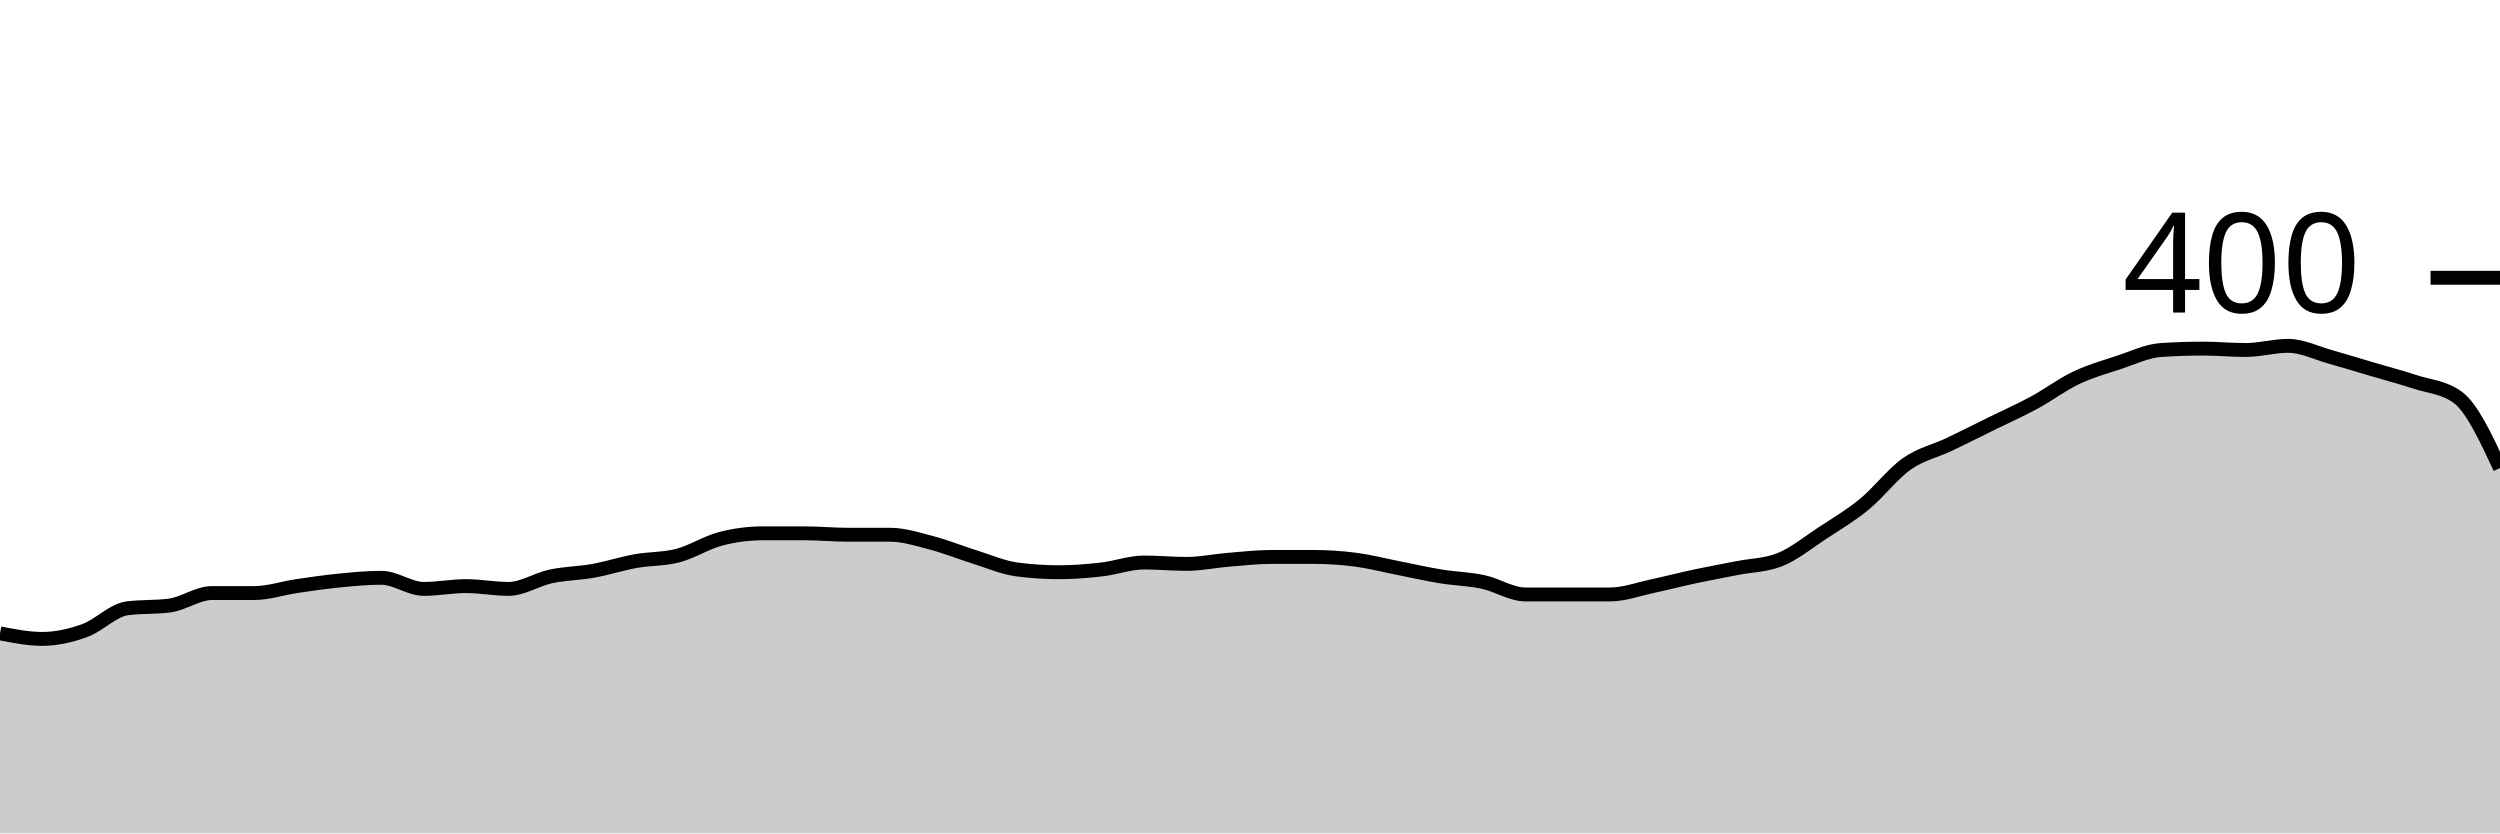
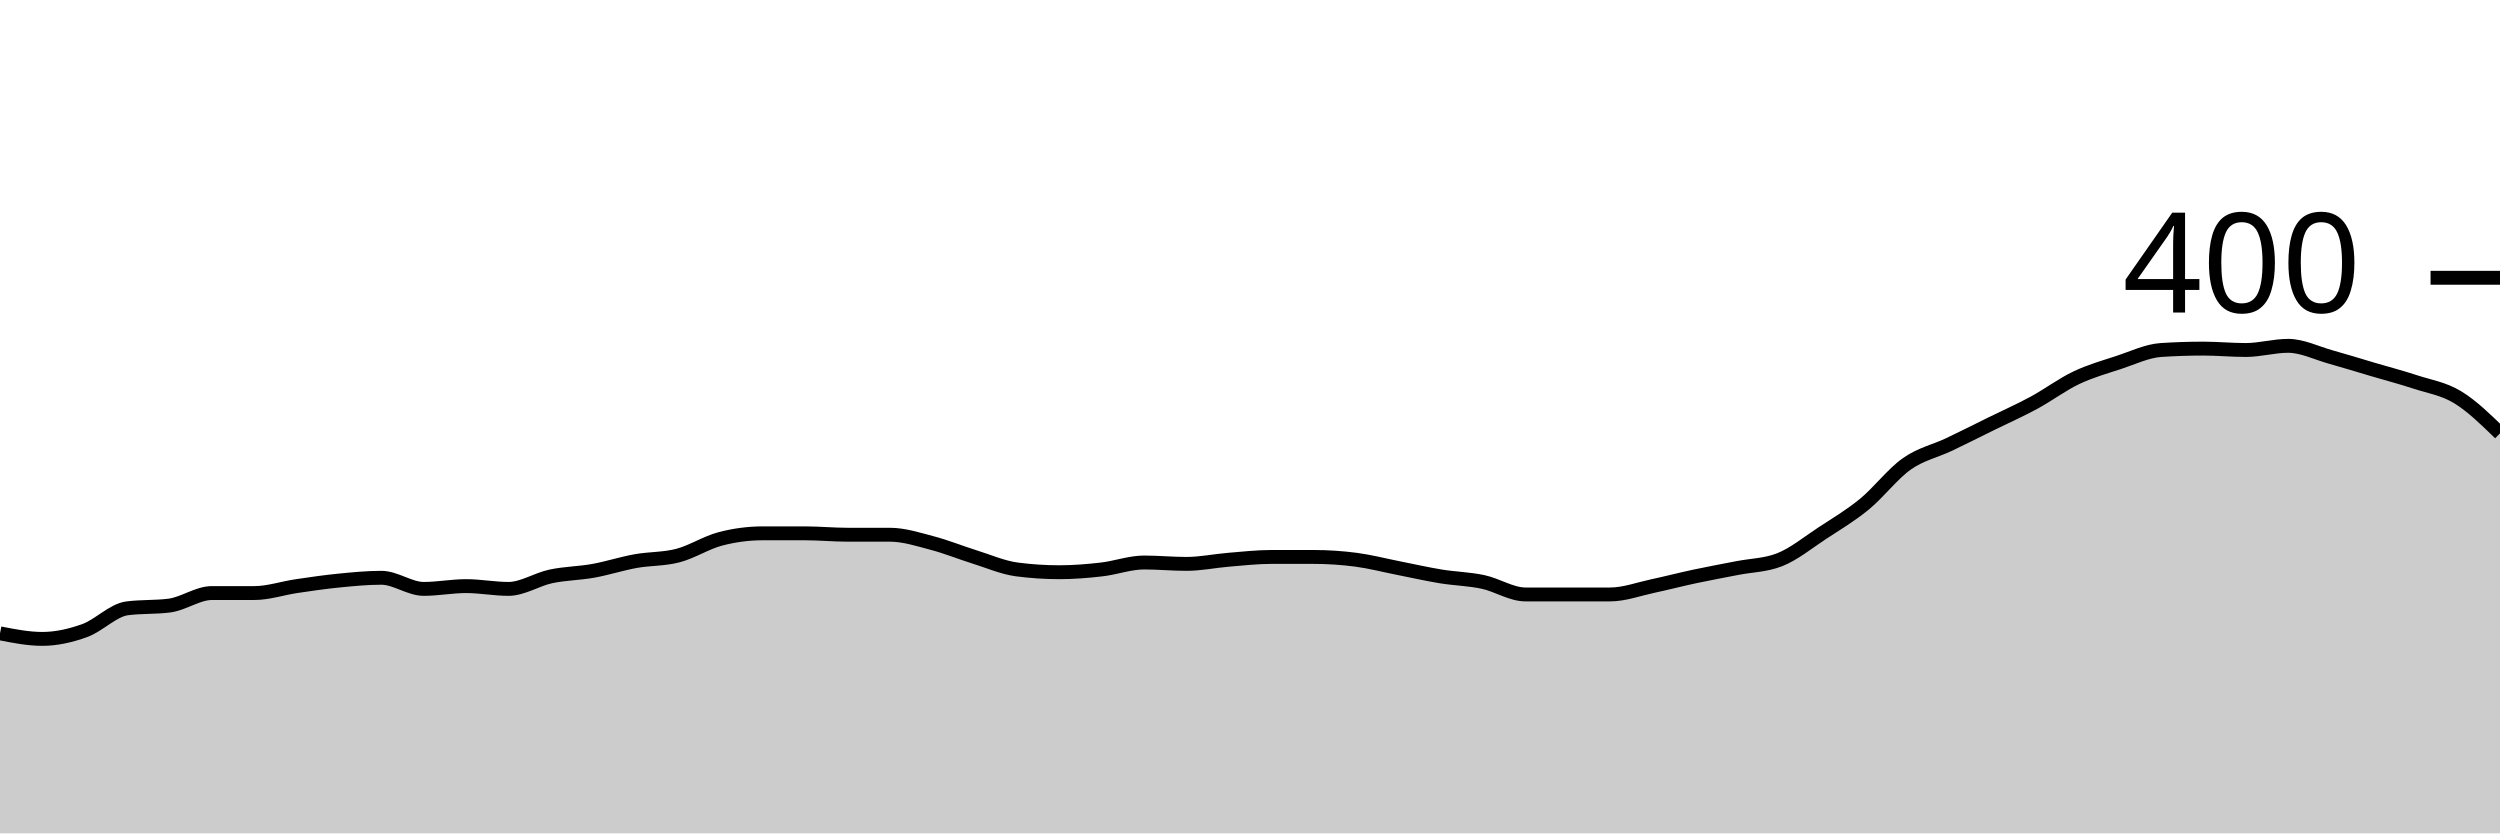
<svg xmlns="http://www.w3.org/2000/svg" viewBox="0 0 180 60">
  <g transform="translate(0,20)">
-     <path class="area" fill="rgba(0, 0, 0, 0.2)" d="M0,25.6C1.017,25.8,2.034,26,3.051,26C4.068,26,5.085,25.767,6.102,25.4C7.119,25.033,8.136,23.933,9.153,23.8C10.169,23.667,11.186,23.733,12.203,23.6C13.22,23.467,14.237,22.7,15.254,22.7C16.271,22.7,17.288,22.7,18.305,22.7C19.322,22.7,20.339,22.35,21.356,22.2C22.373,22.05,23.39,21.9,24.407,21.8C25.424,21.7,26.441,21.6,27.458,21.6C28.475,21.6,29.492,22.4,30.508,22.4C31.525,22.4,32.542,22.2,33.559,22.2C34.576,22.2,35.593,22.4,36.61,22.4C37.627,22.4,38.644,21.717,39.661,21.5C40.678,21.283,41.695,21.283,42.712,21.1C43.729,20.917,44.746,20.583,45.763,20.4C46.78,20.217,47.797,20.267,48.814,20C49.831,19.733,50.847,19.067,51.864,18.8C52.881,18.533,53.898,18.4,54.915,18.4C55.932,18.4,56.949,18.4,57.966,18.4C58.983,18.4,60,18.5,61.017,18.5C62.034,18.5,63.051,18.5,64.068,18.5C65.085,18.5,66.102,18.833,67.119,19.1C68.136,19.367,69.153,19.783,70.169,20.1C71.186,20.417,72.203,20.867,73.22,21C74.237,21.133,75.254,21.2,76.271,21.2C77.288,21.2,78.305,21.117,79.322,21C80.339,20.883,81.356,20.5,82.373,20.5C83.39,20.5,84.407,20.6,85.424,20.6C86.441,20.6,87.458,20.383,88.475,20.3C89.492,20.217,90.508,20.1,91.525,20.1C92.542,20.1,93.559,20.1,94.576,20.1C95.593,20.1,96.61,20.167,97.627,20.3C98.644,20.433,99.661,20.7,100.678,20.9C101.695,21.1,102.712,21.333,103.729,21.5C104.746,21.667,105.763,21.683,106.78,21.9C107.797,22.117,108.814,22.8,109.831,22.8C110.847,22.8,111.864,22.8,112.881,22.8C113.898,22.8,114.915,22.8,115.932,22.8C116.949,22.8,117.966,22.417,118.983,22.2C120,21.983,121.017,21.717,122.034,21.5C123.051,21.283,124.068,21.1,125.085,20.9C126.102,20.7,127.119,20.7,128.136,20.3C129.153,19.9,130.169,19.067,131.186,18.4C132.203,17.733,133.22,17.133,134.237,16.3C135.254,15.467,136.271,14.117,137.288,13.4C138.305,12.683,139.322,12.483,140.339,12C141.356,11.517,142.373,11,143.39,10.5C144.407,10,145.424,9.55,146.441,9C147.458,8.45,148.475,7.683,149.492,7.2C150.508,6.717,151.525,6.433,152.542,6.1C153.559,5.767,154.576,5.267,155.593,5.2C156.61,5.133,157.627,5.1,158.644,5.1C159.661,5.1,160.678,5.2,161.695,5.2C162.712,5.2,163.729,4.9,164.746,4.9C165.763,4.9,166.78,5.417,167.797,5.7C168.814,5.983,169.831,6.3,170.847,6.6C171.864,6.9,172.881,7.167,173.898,7.5C174.915,7.833,175.932,7.867,176.949,8.6C177.966,9.333,178.983,11.517,180,13.7L180,40C178.983,40,177.966,40,176.949,40C175.932,40,174.915,40,173.898,40C172.881,40,171.864,40,170.847,40C169.831,40,168.814,40,167.797,40C166.78,40,165.763,40,164.746,40C163.729,40,162.712,40,161.695,40C160.678,40,159.661,40,158.644,40C157.627,40,156.61,40,155.593,40C154.576,40,153.559,40,152.542,40C151.525,40,150.508,40,149.492,40C148.475,40,147.458,40,146.441,40C145.424,40,144.407,40,143.39,40C142.373,40,141.356,40,140.339,40C139.322,40,138.305,40,137.288,40C136.271,40,135.254,40,134.237,40C133.22,40,132.203,40,131.186,40C130.169,40,129.153,40,128.136,40C127.119,40,126.102,40,125.085,40C124.068,40,123.051,40,122.034,40C121.017,40,120,40,118.983,40C117.966,40,116.949,40,115.932,40C114.915,40,113.898,40,112.881,40C111.864,40,110.847,40,109.831,40C108.814,40,107.797,40,106.78,40C105.763,40,104.746,40,103.729,40C102.712,40,101.695,40,100.678,40C99.661,40,98.644,40,97.627,40C96.61,40,95.593,40,94.576,40C93.559,40,92.542,40,91.525,40C90.508,40,89.492,40,88.475,40C87.458,40,86.441,40,85.424,40C84.407,40,83.39,40,82.373,40C81.356,40,80.339,40,79.322,40C78.305,40,77.288,40,76.271,40C75.254,40,74.237,40,73.22,40C72.203,40,71.186,40,70.169,40C69.153,40,68.136,40,67.119,40C66.102,40,65.085,40,64.068,40C63.051,40,62.034,40,61.017,40C60,40,58.983,40,57.966,40C56.949,40,55.932,40,54.915,40C53.898,40,52.881,40,51.864,40C50.847,40,49.831,40,48.814,40C47.797,40,46.78,40,45.763,40C44.746,40,43.729,40,42.712,40C41.695,40,40.678,40,39.661,40C38.644,40,37.627,40,36.61,40C35.593,40,34.576,40,33.559,40C32.542,40,31.525,40,30.508,40C29.492,40,28.475,40,27.458,40C26.441,40,25.424,40,24.407,40C23.39,40,22.373,40,21.356,40C20.339,40,19.322,40,18.305,40C17.288,40,16.271,40,15.254,40C14.237,40,13.22,40,12.203,40C11.186,40,10.169,40,9.153,40C8.136,40,7.119,40,6.102,40C5.085,40,4.068,40,3.051,40C2.034,40,1.017,40,0,40Z" />
-     <path class="line" stroke="black" fill="none" d="M0,25.6C1.017,25.8,2.034,26,3.051,26C4.068,26,5.085,25.767,6.102,25.4C7.119,25.033,8.136,23.933,9.153,23.8C10.169,23.667,11.186,23.733,12.203,23.6C13.22,23.467,14.237,22.7,15.254,22.7C16.271,22.7,17.288,22.7,18.305,22.7C19.322,22.7,20.339,22.35,21.356,22.2C22.373,22.05,23.39,21.9,24.407,21.8C25.424,21.7,26.441,21.6,27.458,21.6C28.475,21.6,29.492,22.4,30.508,22.4C31.525,22.4,32.542,22.2,33.559,22.2C34.576,22.2,35.593,22.4,36.61,22.4C37.627,22.4,38.644,21.717,39.661,21.5C40.678,21.283,41.695,21.283,42.712,21.1C43.729,20.917,44.746,20.583,45.763,20.4C46.78,20.217,47.797,20.267,48.814,20C49.831,19.733,50.847,19.067,51.864,18.8C52.881,18.533,53.898,18.4,54.915,18.4C55.932,18.4,56.949,18.4,57.966,18.4C58.983,18.4,60,18.5,61.017,18.5C62.034,18.5,63.051,18.5,64.068,18.5C65.085,18.5,66.102,18.833,67.119,19.1C68.136,19.367,69.153,19.783,70.169,20.1C71.186,20.417,72.203,20.867,73.22,21C74.237,21.133,75.254,21.2,76.271,21.2C77.288,21.2,78.305,21.117,79.322,21C80.339,20.883,81.356,20.5,82.373,20.5C83.39,20.5,84.407,20.6,85.424,20.6C86.441,20.6,87.458,20.383,88.475,20.3C89.492,20.217,90.508,20.1,91.525,20.1C92.542,20.1,93.559,20.1,94.576,20.1C95.593,20.1,96.61,20.167,97.627,20.3C98.644,20.433,99.661,20.7,100.678,20.9C101.695,21.1,102.712,21.333,103.729,21.5C104.746,21.667,105.763,21.683,106.78,21.9C107.797,22.117,108.814,22.8,109.831,22.8C110.847,22.8,111.864,22.8,112.881,22.8C113.898,22.8,114.915,22.8,115.932,22.8C116.949,22.8,117.966,22.417,118.983,22.2C120,21.983,121.017,21.717,122.034,21.5C123.051,21.283,124.068,21.1,125.085,20.9C126.102,20.7,127.119,20.7,128.136,20.3C129.153,19.9,130.169,19.067,131.186,18.4C132.203,17.733,133.22,17.133,134.237,16.3C135.254,15.467,136.271,14.117,137.288,13.4C138.305,12.683,139.322,12.483,140.339,12C141.356,11.517,142.373,11,143.39,10.5C144.407,10,145.424,9.55,146.441,9C147.458,8.45,148.475,7.683,149.492,7.2C150.508,6.717,151.525,6.433,152.542,6.1C153.559,5.767,154.576,5.267,155.593,5.2C156.61,5.133,157.627,5.1,158.644,5.1C159.661,5.1,160.678,5.2,161.695,5.2C162.712,5.2,163.729,4.9,164.746,4.9C165.763,4.9,166.78,5.417,167.797,5.7C168.814,5.983,169.831,6.3,170.847,6.6C171.864,6.9,172.881,7.167,173.898,7.5C174.915,7.833,175.932,7.867,176.949,8.6C177.966,9.333,178.983,11.517,180,13.7" />
+     <path class="area" fill="rgba(0, 0, 0, 0.2)" d="M0,25.6C1.017,25.8,2.034,26,3.051,26C4.068,26,5.085,25.767,6.102,25.4C7.119,25.033,8.136,23.933,9.153,23.8C10.169,23.667,11.186,23.733,12.203,23.6C13.22,23.467,14.237,22.7,15.254,22.7C16.271,22.7,17.288,22.7,18.305,22.7C19.322,22.7,20.339,22.35,21.356,22.2C22.373,22.05,23.39,21.9,24.407,21.8C25.424,21.7,26.441,21.6,27.458,21.6C28.475,21.6,29.492,22.4,30.508,22.4C31.525,22.4,32.542,22.2,33.559,22.2C34.576,22.2,35.593,22.4,36.61,22.4C37.627,22.4,38.644,21.717,39.661,21.5C40.678,21.283,41.695,21.283,42.712,21.1C43.729,20.917,44.746,20.583,45.763,20.4C46.78,20.217,47.797,20.267,48.814,20C49.831,19.733,50.847,19.067,51.864,18.8C52.881,18.533,53.898,18.4,54.915,18.4C55.932,18.4,56.949,18.4,57.966,18.4C58.983,18.4,60,18.5,61.017,18.5C62.034,18.5,63.051,18.5,64.068,18.5C65.085,18.5,66.102,18.833,67.119,19.1C68.136,19.367,69.153,19.783,70.169,20.1C71.186,20.417,72.203,20.867,73.22,21C74.237,21.133,75.254,21.2,76.271,21.2C77.288,21.2,78.305,21.117,79.322,21C80.339,20.883,81.356,20.5,82.373,20.5C83.39,20.5,84.407,20.6,85.424,20.6C86.441,20.6,87.458,20.383,88.475,20.3C89.492,20.217,90.508,20.1,91.525,20.1C92.542,20.1,93.559,20.1,94.576,20.1C95.593,20.1,96.61,20.167,97.627,20.3C98.644,20.433,99.661,20.7,100.678,20.9C101.695,21.1,102.712,21.333,103.729,21.5C104.746,21.667,105.763,21.683,106.78,21.9C107.797,22.117,108.814,22.8,109.831,22.8C110.847,22.8,111.864,22.8,112.881,22.8C113.898,22.8,114.915,22.8,115.932,22.8C116.949,22.8,117.966,22.417,118.983,22.2C120,21.983,121.017,21.717,122.034,21.5C123.051,21.283,124.068,21.1,125.085,20.9C126.102,20.7,127.119,20.7,128.136,20.3C129.153,19.9,130.169,19.067,131.186,18.4C132.203,17.733,133.22,17.133,134.237,16.3C135.254,15.467,136.271,14.117,137.288,13.4C138.305,12.683,139.322,12.483,140.339,12C141.356,11.517,142.373,11,143.39,10.5C144.407,10,145.424,9.55,146.441,9C147.458,8.45,148.475,7.683,149.492,7.2C150.508,6.717,151.525,6.433,152.542,6.1C153.559,5.767,154.576,5.267,155.593,5.2C156.61,5.133,157.627,5.1,158.644,5.1C159.661,5.1,160.678,5.2,161.695,5.2C162.712,5.2,163.729,4.9,164.746,4.9C165.763,4.9,166.78,5.417,167.797,5.7C168.814,5.983,169.831,6.3,170.847,6.6C171.864,6.9,172.881,7.167,173.898,7.5C174.915,7.833,175.932,7.983,176.949,8.6C177.966,9.217,178.983,10.208,180,11.2L180,40C178.983,40,177.966,40,176.949,40C175.932,40,174.915,40,173.898,40C172.881,40,171.864,40,170.847,40C169.831,40,168.814,40,167.797,40C166.78,40,165.763,40,164.746,40C163.729,40,162.712,40,161.695,40C160.678,40,159.661,40,158.644,40C157.627,40,156.61,40,155.593,40C154.576,40,153.559,40,152.542,40C151.525,40,150.508,40,149.492,40C148.475,40,147.458,40,146.441,40C145.424,40,144.407,40,143.39,40C142.373,40,141.356,40,140.339,40C139.322,40,138.305,40,137.288,40C136.271,40,135.254,40,134.237,40C133.22,40,132.203,40,131.186,40C130.169,40,129.153,40,128.136,40C127.119,40,126.102,40,125.085,40C124.068,40,123.051,40,122.034,40C121.017,40,120,40,118.983,40C117.966,40,116.949,40,115.932,40C114.915,40,113.898,40,112.881,40C111.864,40,110.847,40,109.831,40C108.814,40,107.797,40,106.78,40C105.763,40,104.746,40,103.729,40C102.712,40,101.695,40,100.678,40C99.661,40,98.644,40,97.627,40C96.61,40,95.593,40,94.576,40C93.559,40,92.542,40,91.525,40C90.508,40,89.492,40,88.475,40C87.458,40,86.441,40,85.424,40C84.407,40,83.39,40,82.373,40C81.356,40,80.339,40,79.322,40C78.305,40,77.288,40,76.271,40C75.254,40,74.237,40,73.22,40C72.203,40,71.186,40,70.169,40C69.153,40,68.136,40,67.119,40C66.102,40,65.085,40,64.068,40C63.051,40,62.034,40,61.017,40C60,40,58.983,40,57.966,40C56.949,40,55.932,40,54.915,40C53.898,40,52.881,40,51.864,40C50.847,40,49.831,40,48.814,40C47.797,40,46.78,40,45.763,40C44.746,40,43.729,40,42.712,40C41.695,40,40.678,40,39.661,40C38.644,40,37.627,40,36.61,40C35.593,40,34.576,40,33.559,40C32.542,40,31.525,40,30.508,40C29.492,40,28.475,40,27.458,40C26.441,40,25.424,40,24.407,40C23.39,40,22.373,40,21.356,40C20.339,40,19.322,40,18.305,40C17.288,40,16.271,40,15.254,40C14.237,40,13.22,40,12.203,40C11.186,40,10.169,40,9.153,40C8.136,40,7.119,40,6.102,40C5.085,40,4.068,40,3.051,40C2.034,40,1.017,40,0,40Z" />
+     <path class="line" stroke="black" fill="none" d="M0,25.6C1.017,25.8,2.034,26,3.051,26C4.068,26,5.085,25.767,6.102,25.4C7.119,25.033,8.136,23.933,9.153,23.8C10.169,23.667,11.186,23.733,12.203,23.6C13.22,23.467,14.237,22.7,15.254,22.7C16.271,22.7,17.288,22.7,18.305,22.7C19.322,22.7,20.339,22.35,21.356,22.2C22.373,22.05,23.39,21.9,24.407,21.8C25.424,21.7,26.441,21.6,27.458,21.6C28.475,21.6,29.492,22.4,30.508,22.4C31.525,22.4,32.542,22.2,33.559,22.2C34.576,22.2,35.593,22.4,36.61,22.4C37.627,22.4,38.644,21.717,39.661,21.5C40.678,21.283,41.695,21.283,42.712,21.1C43.729,20.917,44.746,20.583,45.763,20.4C46.78,20.217,47.797,20.267,48.814,20C49.831,19.733,50.847,19.067,51.864,18.8C52.881,18.533,53.898,18.4,54.915,18.4C55.932,18.4,56.949,18.4,57.966,18.4C58.983,18.4,60,18.5,61.017,18.5C62.034,18.5,63.051,18.5,64.068,18.5C65.085,18.5,66.102,18.833,67.119,19.1C68.136,19.367,69.153,19.783,70.169,20.1C71.186,20.417,72.203,20.867,73.22,21C74.237,21.133,75.254,21.2,76.271,21.2C77.288,21.2,78.305,21.117,79.322,21C80.339,20.883,81.356,20.5,82.373,20.5C83.39,20.5,84.407,20.6,85.424,20.6C86.441,20.6,87.458,20.383,88.475,20.3C89.492,20.217,90.508,20.1,91.525,20.1C92.542,20.1,93.559,20.1,94.576,20.1C95.593,20.1,96.61,20.167,97.627,20.3C98.644,20.433,99.661,20.7,100.678,20.9C101.695,21.1,102.712,21.333,103.729,21.5C104.746,21.667,105.763,21.683,106.78,21.9C107.797,22.117,108.814,22.8,109.831,22.8C110.847,22.8,111.864,22.8,112.881,22.8C113.898,22.8,114.915,22.8,115.932,22.8C116.949,22.8,117.966,22.417,118.983,22.2C120,21.983,121.017,21.717,122.034,21.5C123.051,21.283,124.068,21.1,125.085,20.9C126.102,20.7,127.119,20.7,128.136,20.3C129.153,19.9,130.169,19.067,131.186,18.4C132.203,17.733,133.22,17.133,134.237,16.3C135.254,15.467,136.271,14.117,137.288,13.4C138.305,12.683,139.322,12.483,140.339,12C141.356,11.517,142.373,11,143.39,10.5C144.407,10,145.424,9.55,146.441,9C147.458,8.45,148.475,7.683,149.492,7.2C150.508,6.717,151.525,6.433,152.542,6.1C153.559,5.767,154.576,5.267,155.593,5.2C156.61,5.133,157.627,5.1,158.644,5.1C159.661,5.1,160.678,5.2,161.695,5.2C162.712,5.2,163.729,4.9,164.746,4.9C165.763,4.9,166.78,5.417,167.797,5.7C168.814,5.983,169.831,6.3,170.847,6.6C171.864,6.9,172.881,7.167,173.898,7.5C174.915,7.833,175.932,7.983,176.949,8.6C177.966,9.217,178.983,10.208,180,11.2" />
    <path class="axis-ceiling" stroke-width="1" stroke="black" fill="none" d="M175,0L180,0" />
    <text class="axis-ceiling-label" font-family="sans-serif" text-anchor="end" font-size="10px" x="170" y="2.5">400</text>
  </g>
</svg>
